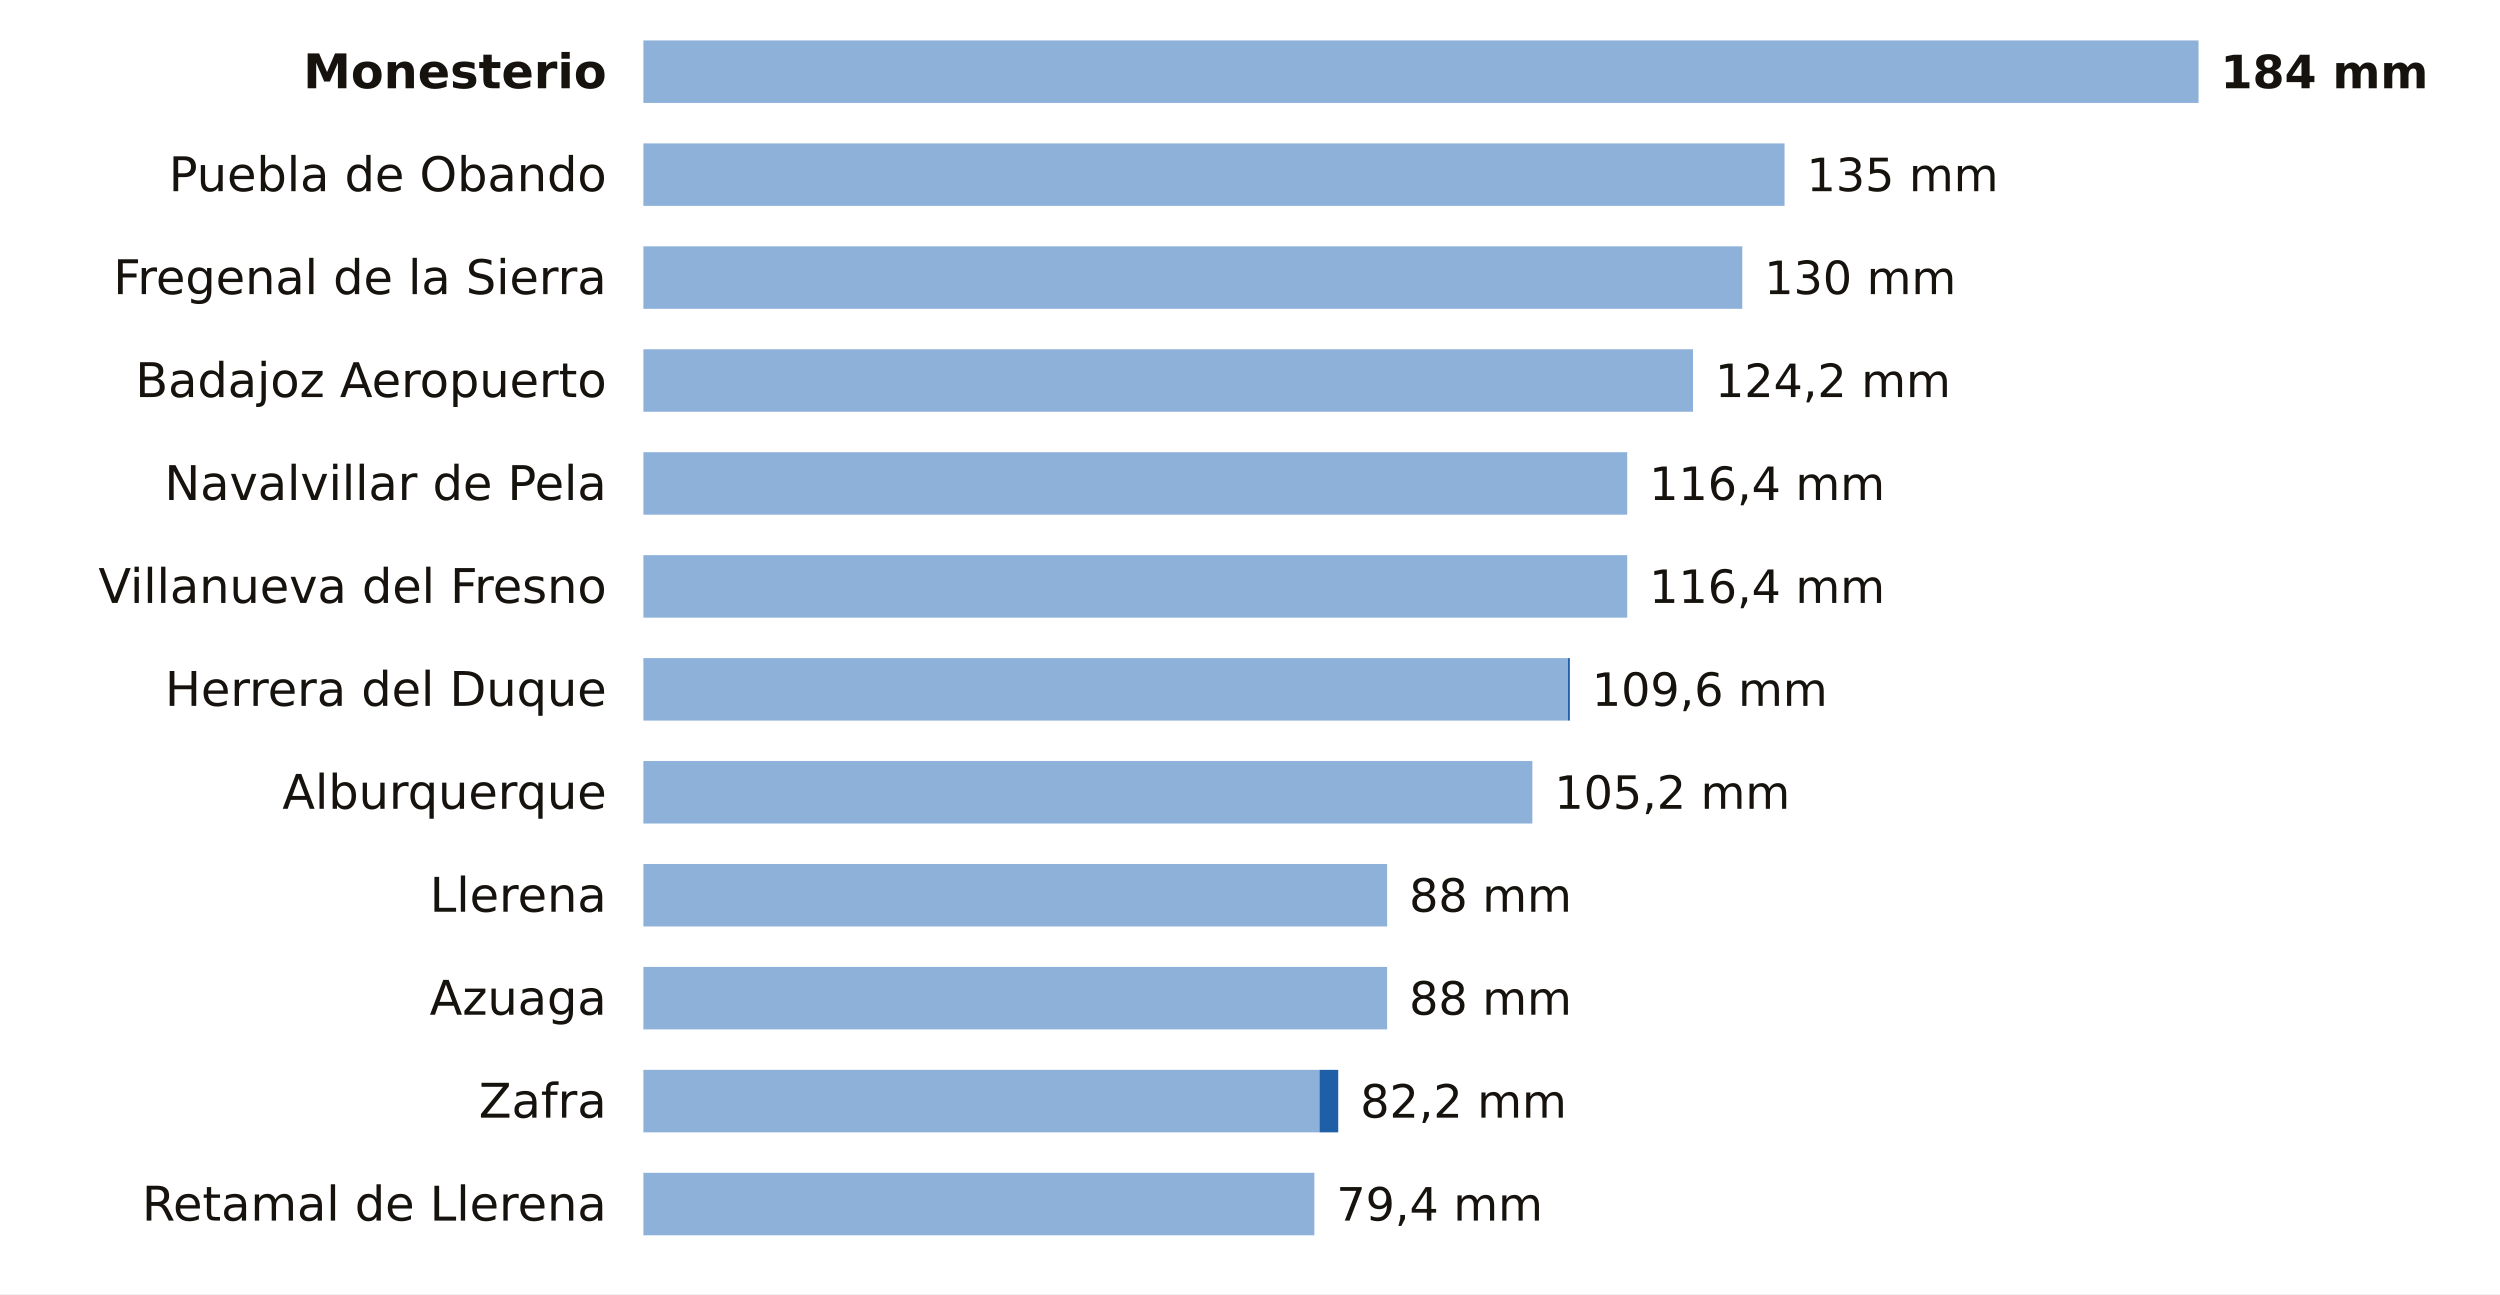
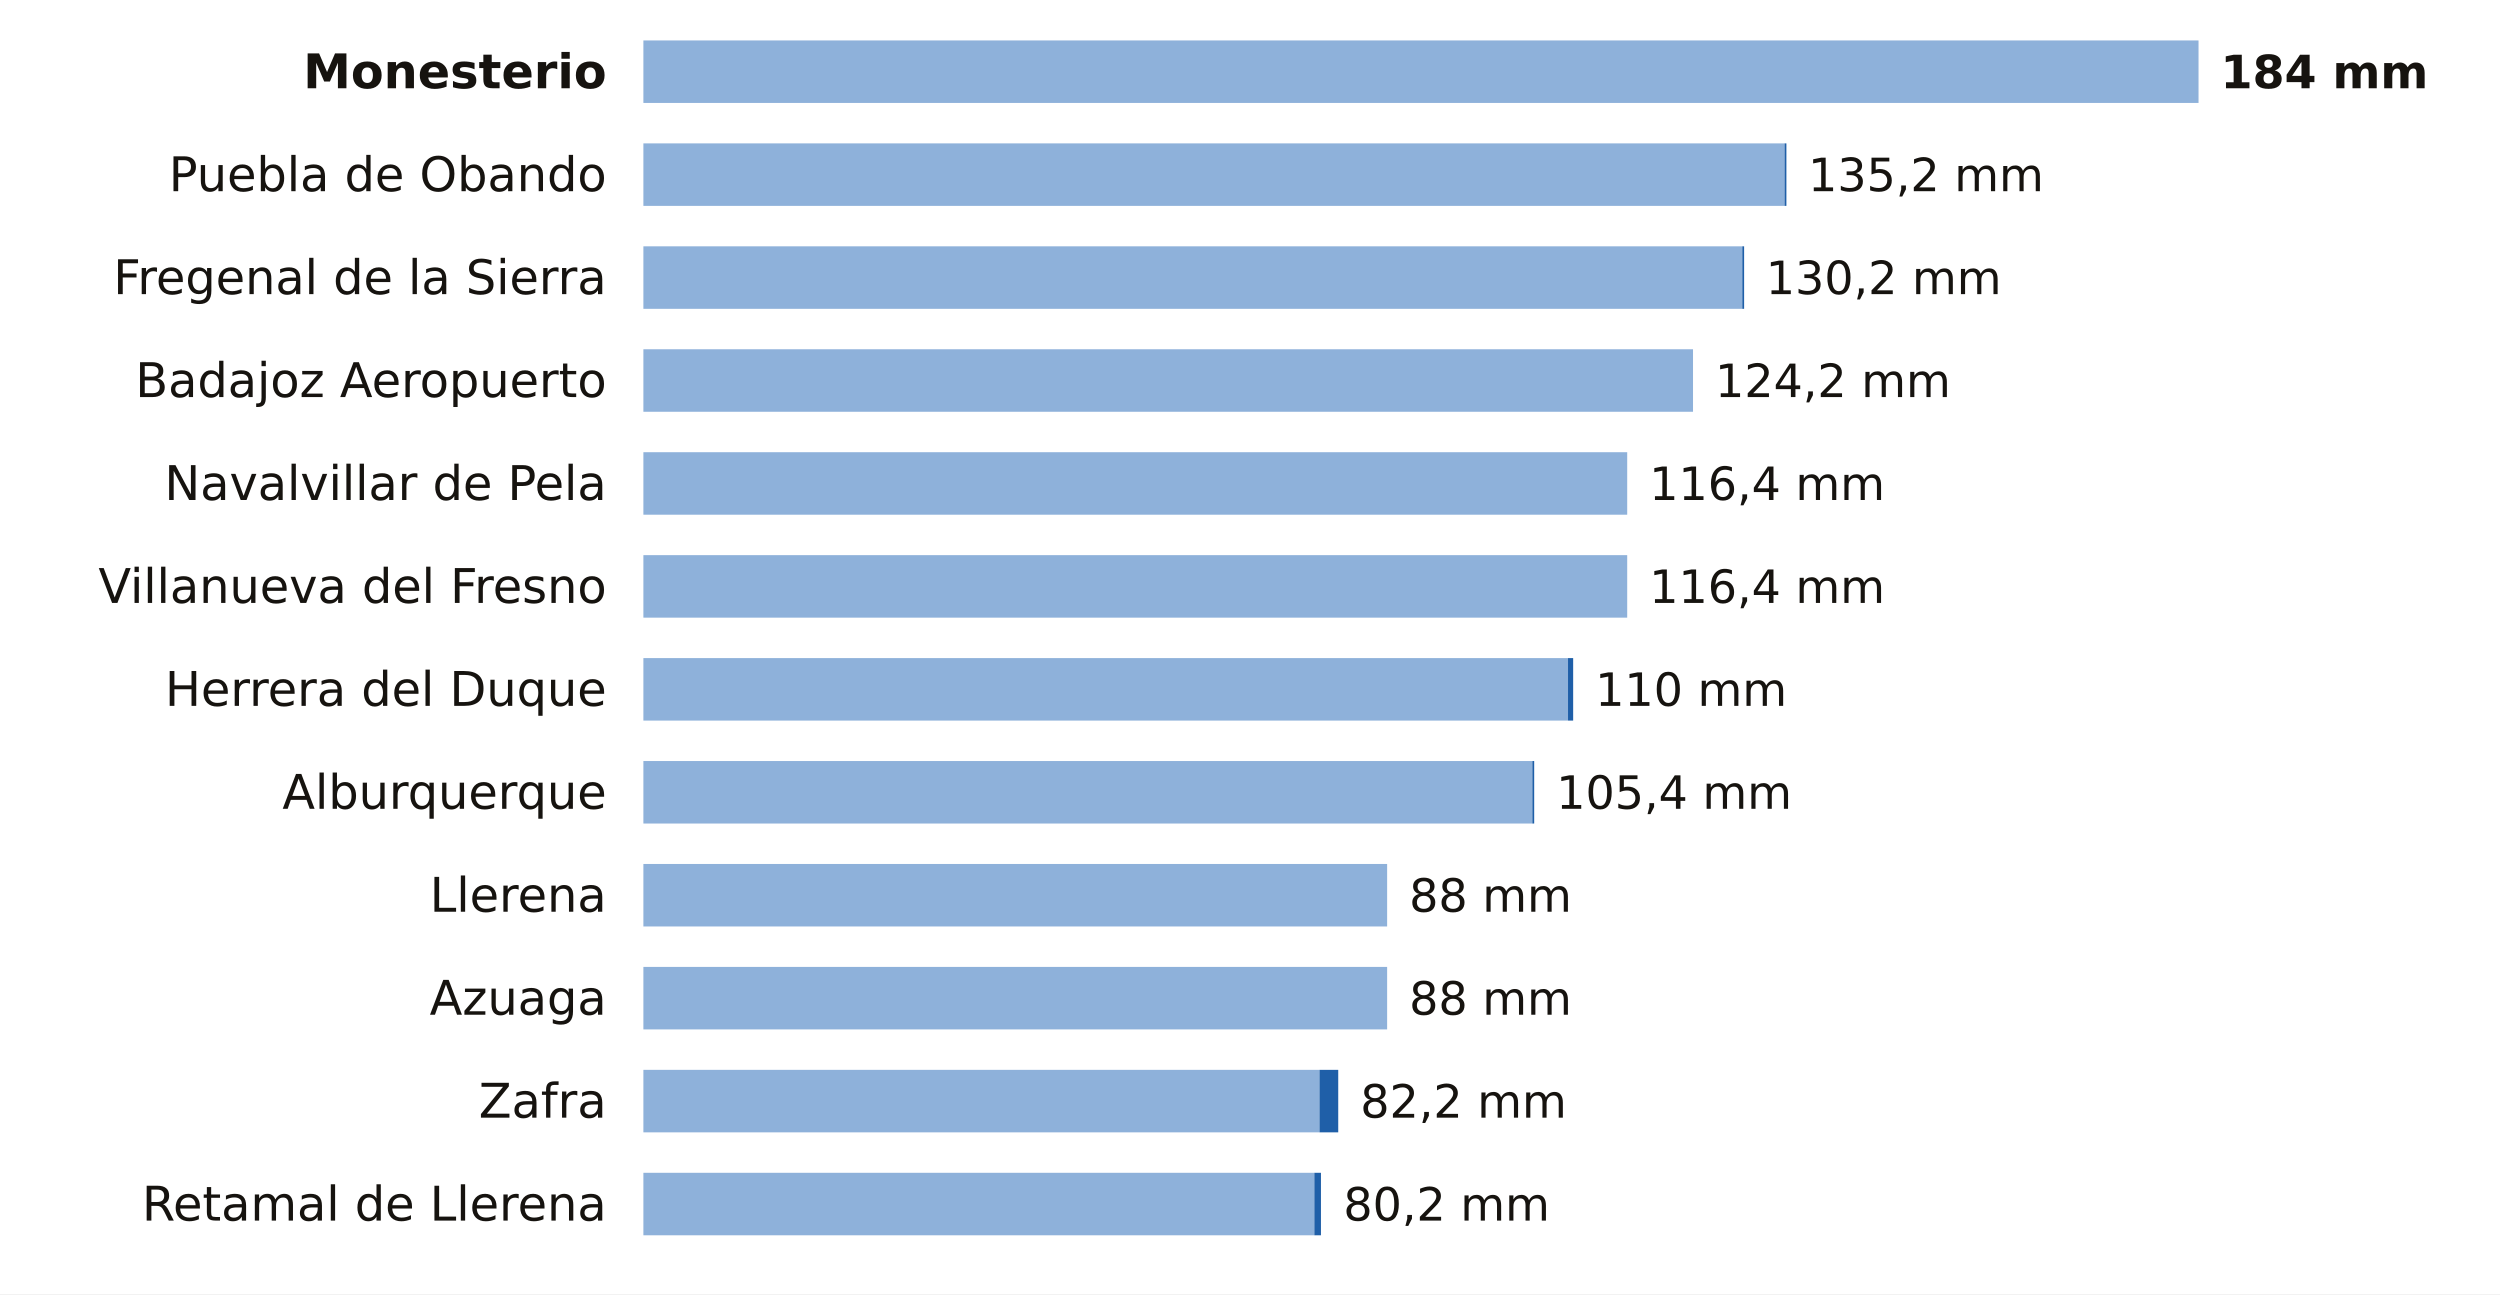
<svg xmlns="http://www.w3.org/2000/svg" viewBox="0 0 680 352" width="680" height="352" role="img" aria-label="La lluvia de los últimos 7 días en las estaciones de AEMET de Badajoz">
  <rect width="680" height="352" fill="#FFFFFF" />
  <text x="165.0" y="24.0" font-size="13" fill="#16130F" text-anchor="end" font-weight="600" font-family="Public Sans, DejaVu Sans, Arial, sans-serif">Monesterio</text>
  <rect x="175" y="11" width="423.0" height="17" fill="#8EB1DA" />
  <text x="604.0" y="24.0" font-size="12.5" fill="#16130F" text-anchor="start" font-weight="700" font-family="Public Sans, DejaVu Sans, Arial, sans-serif">184 mm</text>
  <text x="165.0" y="52.0" font-size="13" fill="#16130F" text-anchor="end" font-weight="400" font-family="Public Sans, DejaVu Sans, Arial, sans-serif">Puebla de Obando</text>
  <rect x="175" y="39" width="310.4" height="17" fill="#8EB1DA" />
-   <text x="491.4" y="52.0" font-size="12.5" fill="#16130F" text-anchor="start" font-weight="500" font-family="Public Sans, DejaVu Sans, Arial, sans-serif">135 mm</text>
+   <rect x="485.4" y="39" width="0.5" height="17" fill="#1F5FA8" />
+   <text x="491.8" y="52.0" font-size="12.5" fill="#16130F" text-anchor="start" font-weight="500" font-family="Public Sans, DejaVu Sans, Arial, sans-serif">135,2 mm</text>
  <text x="165.0" y="80.0" font-size="13" fill="#16130F" text-anchor="end" font-weight="400" font-family="Public Sans, DejaVu Sans, Arial, sans-serif">Fregenal de la Sierra</text>
  <rect x="175" y="67" width="298.9" height="17" fill="#8EB1DA" />
-   <text x="479.9" y="80.0" font-size="12.5" fill="#16130F" text-anchor="start" font-weight="500" font-family="Public Sans, DejaVu Sans, Arial, sans-serif">130 mm</text>
+   <rect x="473.9" y="67" width="0.5" height="17" fill="#1F5FA8" />
+   <text x="480.3" y="80.0" font-size="12.5" fill="#16130F" text-anchor="start" font-weight="500" font-family="Public Sans, DejaVu Sans, Arial, sans-serif">130,2 mm</text>
  <text x="165.0" y="108.0" font-size="13" fill="#16130F" text-anchor="end" font-weight="400" font-family="Public Sans, DejaVu Sans, Arial, sans-serif">Badajoz Aeropuerto</text>
  <rect x="175" y="95" width="285.5" height="17" fill="#8EB1DA" />
  <text x="466.5" y="108.0" font-size="12.5" fill="#16130F" text-anchor="start" font-weight="500" font-family="Public Sans, DejaVu Sans, Arial, sans-serif">124,2 mm</text>
  <text x="165.0" y="136.0" font-size="13" fill="#16130F" text-anchor="end" font-weight="400" font-family="Public Sans, DejaVu Sans, Arial, sans-serif">Navalvillar de Pela</text>
  <rect x="175" y="123" width="267.6" height="17" fill="#8EB1DA" />
  <text x="448.6" y="136.0" font-size="12.5" fill="#16130F" text-anchor="start" font-weight="500" font-family="Public Sans, DejaVu Sans, Arial, sans-serif">116,4 mm</text>
  <text x="165.0" y="164.0" font-size="13" fill="#16130F" text-anchor="end" font-weight="400" font-family="Public Sans, DejaVu Sans, Arial, sans-serif">Villanueva del Fresno</text>
  <rect x="175" y="151" width="267.6" height="17" fill="#8EB1DA" />
  <text x="448.6" y="164.0" font-size="12.5" fill="#16130F" text-anchor="start" font-weight="500" font-family="Public Sans, DejaVu Sans, Arial, sans-serif">116,4 mm</text>
  <text x="165.0" y="192.0" font-size="13" fill="#16130F" text-anchor="end" font-weight="400" font-family="Public Sans, DejaVu Sans, Arial, sans-serif">Herrera del Duque</text>
  <rect x="175" y="179" width="251.5" height="17" fill="#8EB1DA" />
-   <rect x="426.5" y="179" width="0.5" height="17" fill="#1F5FA8" />
-   <text x="433.0" y="192.0" font-size="12.5" fill="#16130F" text-anchor="start" font-weight="500" font-family="Public Sans, DejaVu Sans, Arial, sans-serif">109,6 mm</text>
+   <rect x="426.5" y="179" width="1.4" height="17" fill="#1F5FA8" />
+   <text x="433.9" y="192.0" font-size="12.5" fill="#16130F" text-anchor="start" font-weight="500" font-family="Public Sans, DejaVu Sans, Arial, sans-serif">110 mm</text>
  <text x="165.0" y="220.0" font-size="13" fill="#16130F" text-anchor="end" font-weight="400" font-family="Public Sans, DejaVu Sans, Arial, sans-serif">Alburquerque</text>
  <rect x="175" y="207" width="241.8" height="17" fill="#8EB1DA" />
-   <text x="422.8" y="220.0" font-size="12.5" fill="#16130F" text-anchor="start" font-weight="500" font-family="Public Sans, DejaVu Sans, Arial, sans-serif">105,2 mm</text>
+   <rect x="416.8" y="207" width="0.5" height="17" fill="#1F5FA8" />
+   <text x="423.3" y="220.0" font-size="12.5" fill="#16130F" text-anchor="start" font-weight="500" font-family="Public Sans, DejaVu Sans, Arial, sans-serif">105,4 mm</text>
  <text x="165.0" y="248.0" font-size="13" fill="#16130F" text-anchor="end" font-weight="400" font-family="Public Sans, DejaVu Sans, Arial, sans-serif">Llerena</text>
  <rect x="175" y="235" width="202.3" height="17" fill="#8EB1DA" />
  <text x="383.3" y="248.0" font-size="12.5" fill="#16130F" text-anchor="start" font-weight="500" font-family="Public Sans, DejaVu Sans, Arial, sans-serif">88 mm</text>
  <text x="165.0" y="276.0" font-size="13" fill="#16130F" text-anchor="end" font-weight="400" font-family="Public Sans, DejaVu Sans, Arial, sans-serif">Azuaga</text>
  <rect x="175" y="263" width="202.3" height="17" fill="#8EB1DA" />
  <text x="383.3" y="276.0" font-size="12.5" fill="#16130F" text-anchor="start" font-weight="500" font-family="Public Sans, DejaVu Sans, Arial, sans-serif">88 mm</text>
  <text x="165.0" y="304.0" font-size="13" fill="#16130F" text-anchor="end" font-weight="400" font-family="Public Sans, DejaVu Sans, Arial, sans-serif">Zafra</text>
  <rect x="175" y="291" width="183.9" height="17" fill="#8EB1DA" />
  <rect x="358.9" y="291" width="5.1" height="17" fill="#1F5FA8" />
  <text x="370.0" y="304.0" font-size="12.5" fill="#16130F" text-anchor="start" font-weight="500" font-family="Public Sans, DejaVu Sans, Arial, sans-serif">82,2 mm</text>
  <text x="165.0" y="332.0" font-size="13" fill="#16130F" text-anchor="end" font-weight="400" font-family="Public Sans, DejaVu Sans, Arial, sans-serif">Retamal de Llerena</text>
  <rect x="175" y="319" width="182.5" height="17" fill="#8EB1DA" />
-   <text x="363.5" y="332.0" font-size="12.5" fill="#16130F" text-anchor="start" font-weight="500" font-family="Public Sans, DejaVu Sans, Arial, sans-serif">79,4 mm</text>
+   <rect x="357.5" y="319" width="1.8" height="17" fill="#1F5FA8" />
+   <text x="365.4" y="332.0" font-size="12.5" fill="#16130F" text-anchor="start" font-weight="500" font-family="Public Sans, DejaVu Sans, Arial, sans-serif">80,2 mm</text>
</svg>
